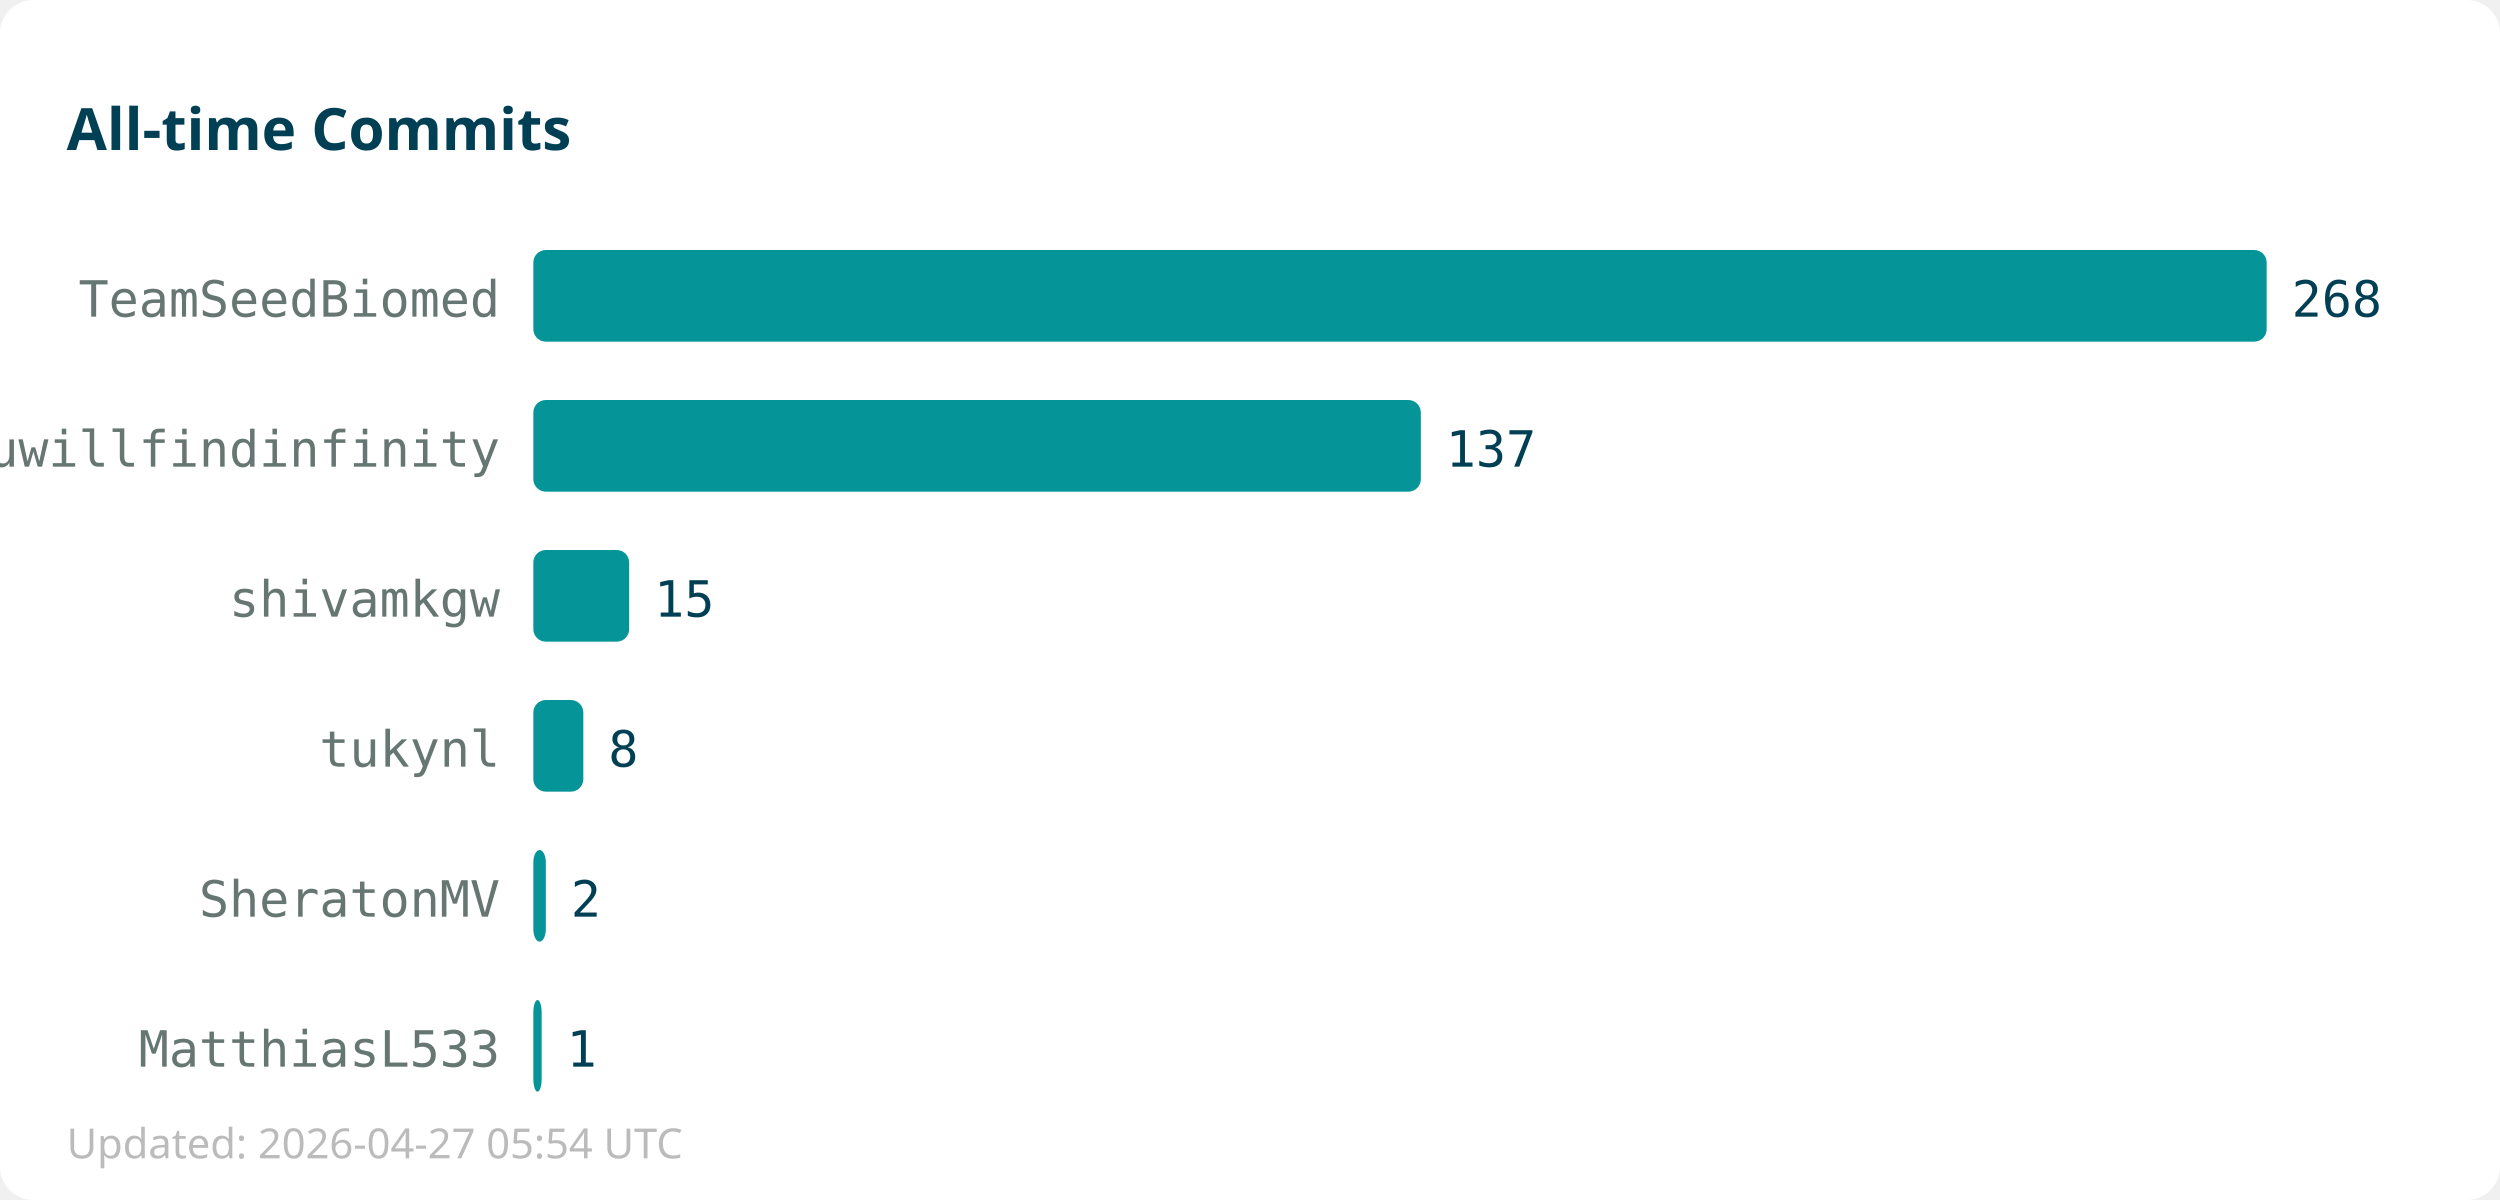
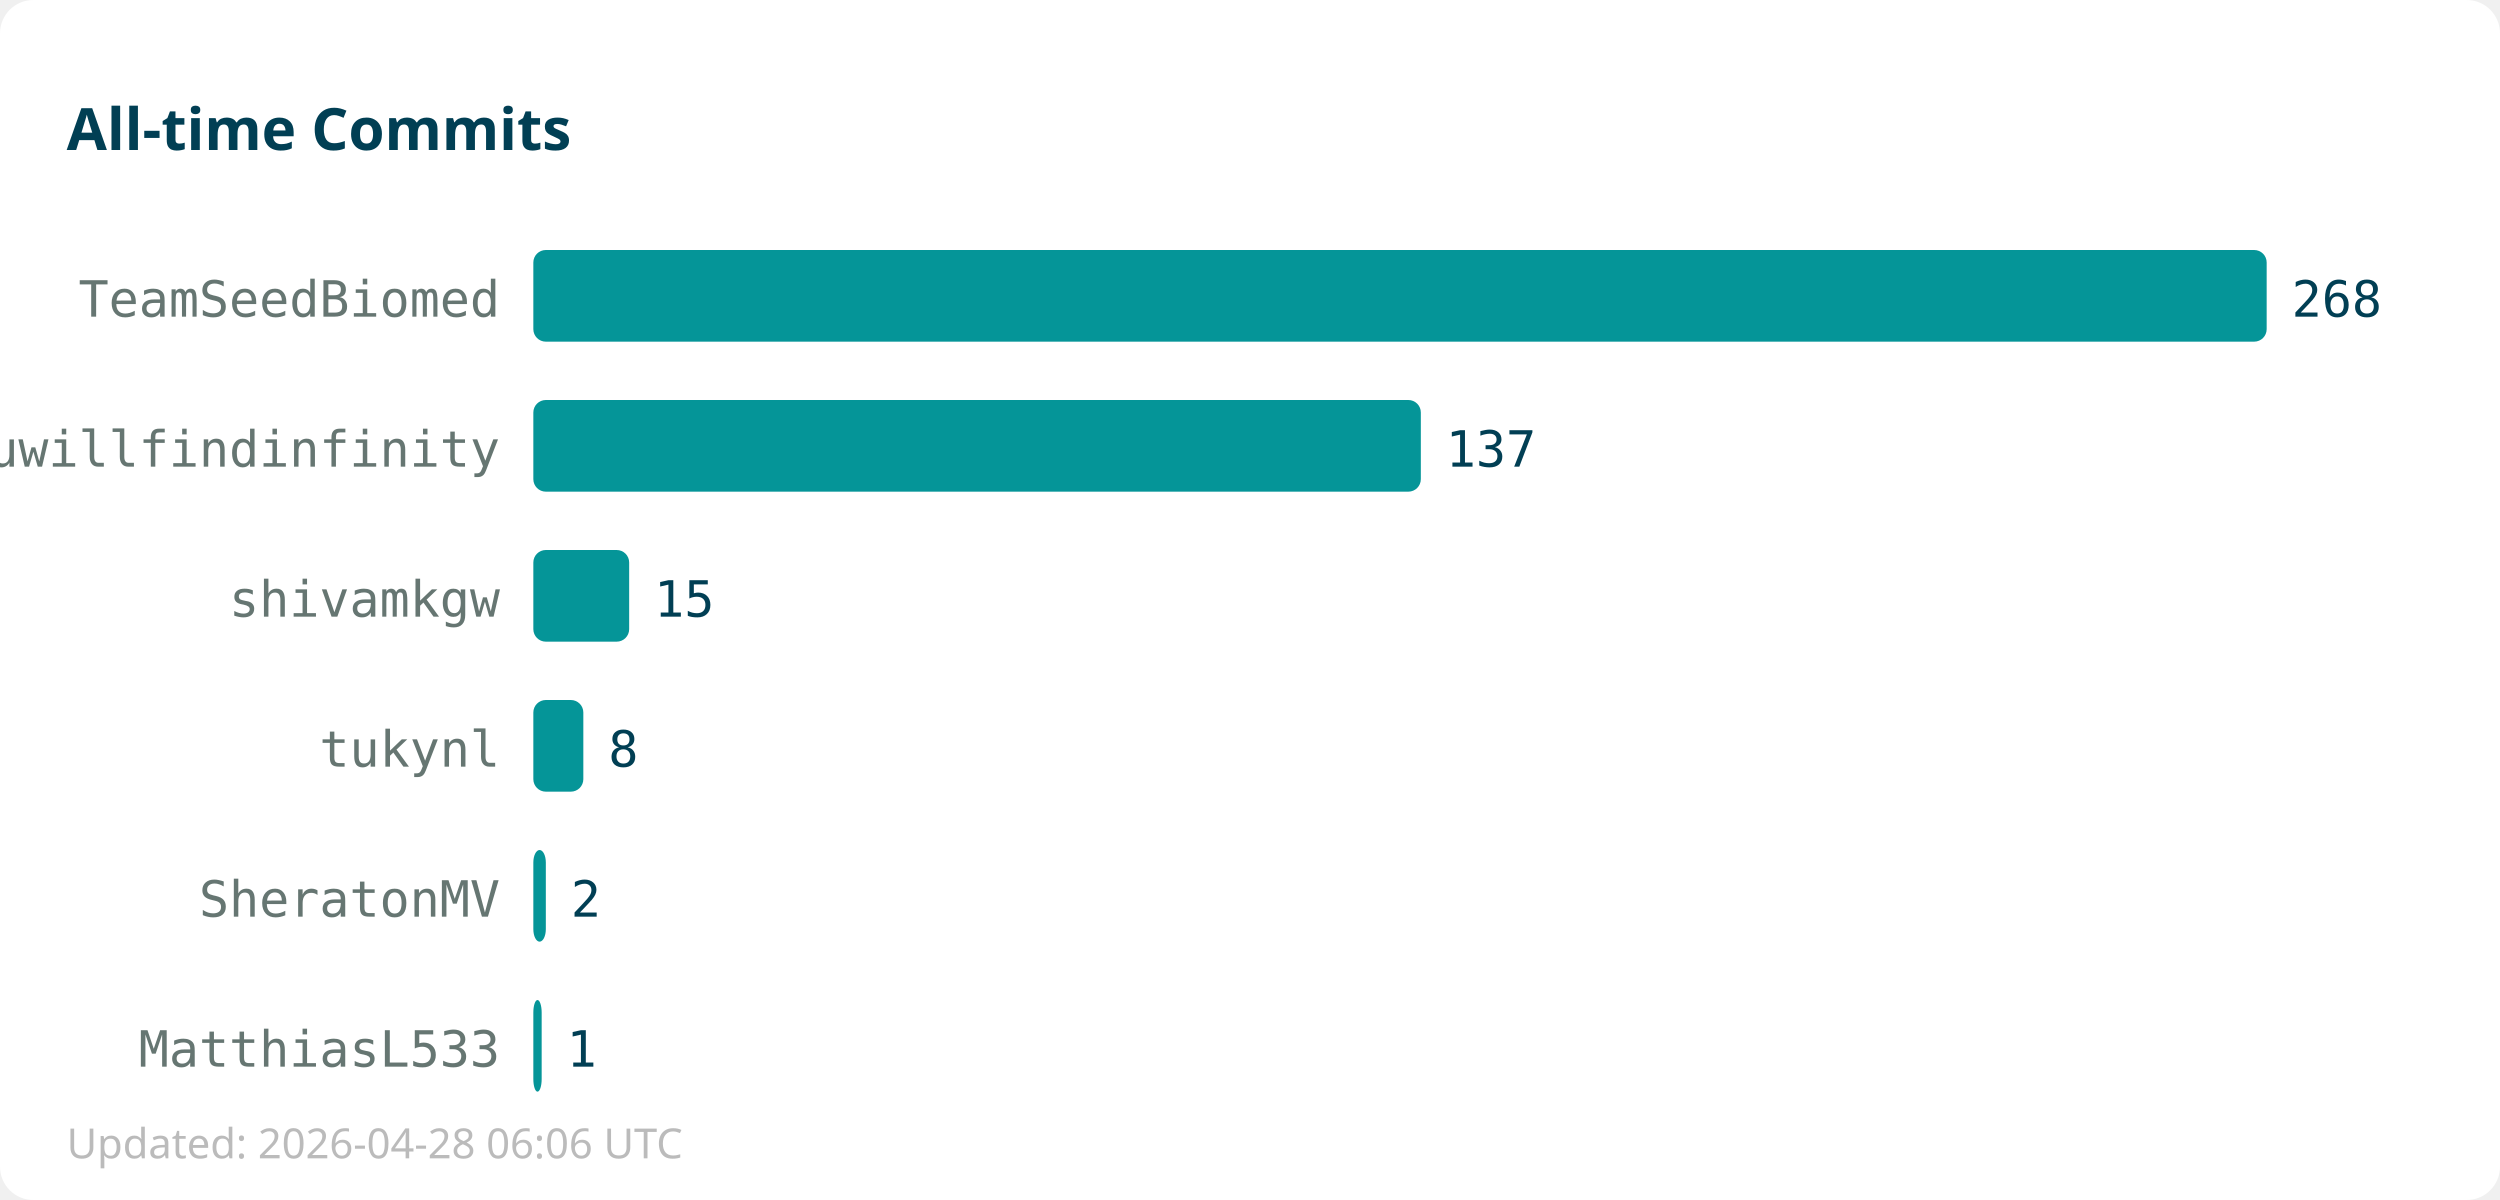
<svg xmlns="http://www.w3.org/2000/svg" width="600" height="288">
  <rect width="600" height="288" fill="#ffffff" rx="8" />
  <text x="16" y="36" font-family="sans-serif" font-size="14" font-weight="bold" fill="#013f54">All-time Commits</text>
  <text x="120" y="76" text-anchor="end" font-family="monospace" font-size="12" fill="#667672">TeamSeedBiomed</text>
  <rect x="128" y="60" width="416" height="22" fill="#059598" rx="3" />
  <text x="550" y="76" font-family="monospace" font-size="12" fill="#013f54">268</text>
  <text x="120" y="112" text-anchor="end" font-family="monospace" font-size="12" fill="#667672">youwillfindinfinity</text>
  <rect x="128" y="96" width="213" height="22" fill="#059598" rx="3" />
  <text x="347" y="112" font-family="monospace" font-size="12" fill="#013f54">137</text>
  <text x="120" y="148" text-anchor="end" font-family="monospace" font-size="12" fill="#667672">shivamkgw</text>
  <rect x="128" y="132" width="23" height="22" fill="#059598" rx="3" />
  <text x="157" y="148" font-family="monospace" font-size="12" fill="#013f54">15</text>
  <text x="120" y="184" text-anchor="end" font-family="monospace" font-size="12" fill="#667672">tukynl</text>
  <rect x="128" y="168" width="12" height="22" fill="#059598" rx="3" />
  <text x="146" y="184" font-family="monospace" font-size="12" fill="#013f54">8</text>
  <text x="120" y="220" text-anchor="end" font-family="monospace" font-size="12" fill="#667672">SheratonMV</text>
  <rect x="128" y="204" width="3" height="22" fill="#059598" rx="3" />
  <text x="137" y="220" font-family="monospace" font-size="12" fill="#013f54">2</text>
  <text x="120" y="256" text-anchor="end" font-family="monospace" font-size="12" fill="#667672">MatthiasL533</text>
  <rect x="128" y="240" width="2" height="22" fill="#059598" rx="3" />
  <text x="136" y="256" font-family="monospace" font-size="12" fill="#013f54">1</text>
-   <text x="16" y="278" font-family="sans-serif" font-size="10" fill="#bbbbbb">Updated: 2026-04-27 05:54 UTC</text>
+   <text x="16" y="278" font-family="sans-serif" font-size="10" fill="#bbbbbb">Updated: 2026-04-28 06:06 UTC</text>
</svg>
